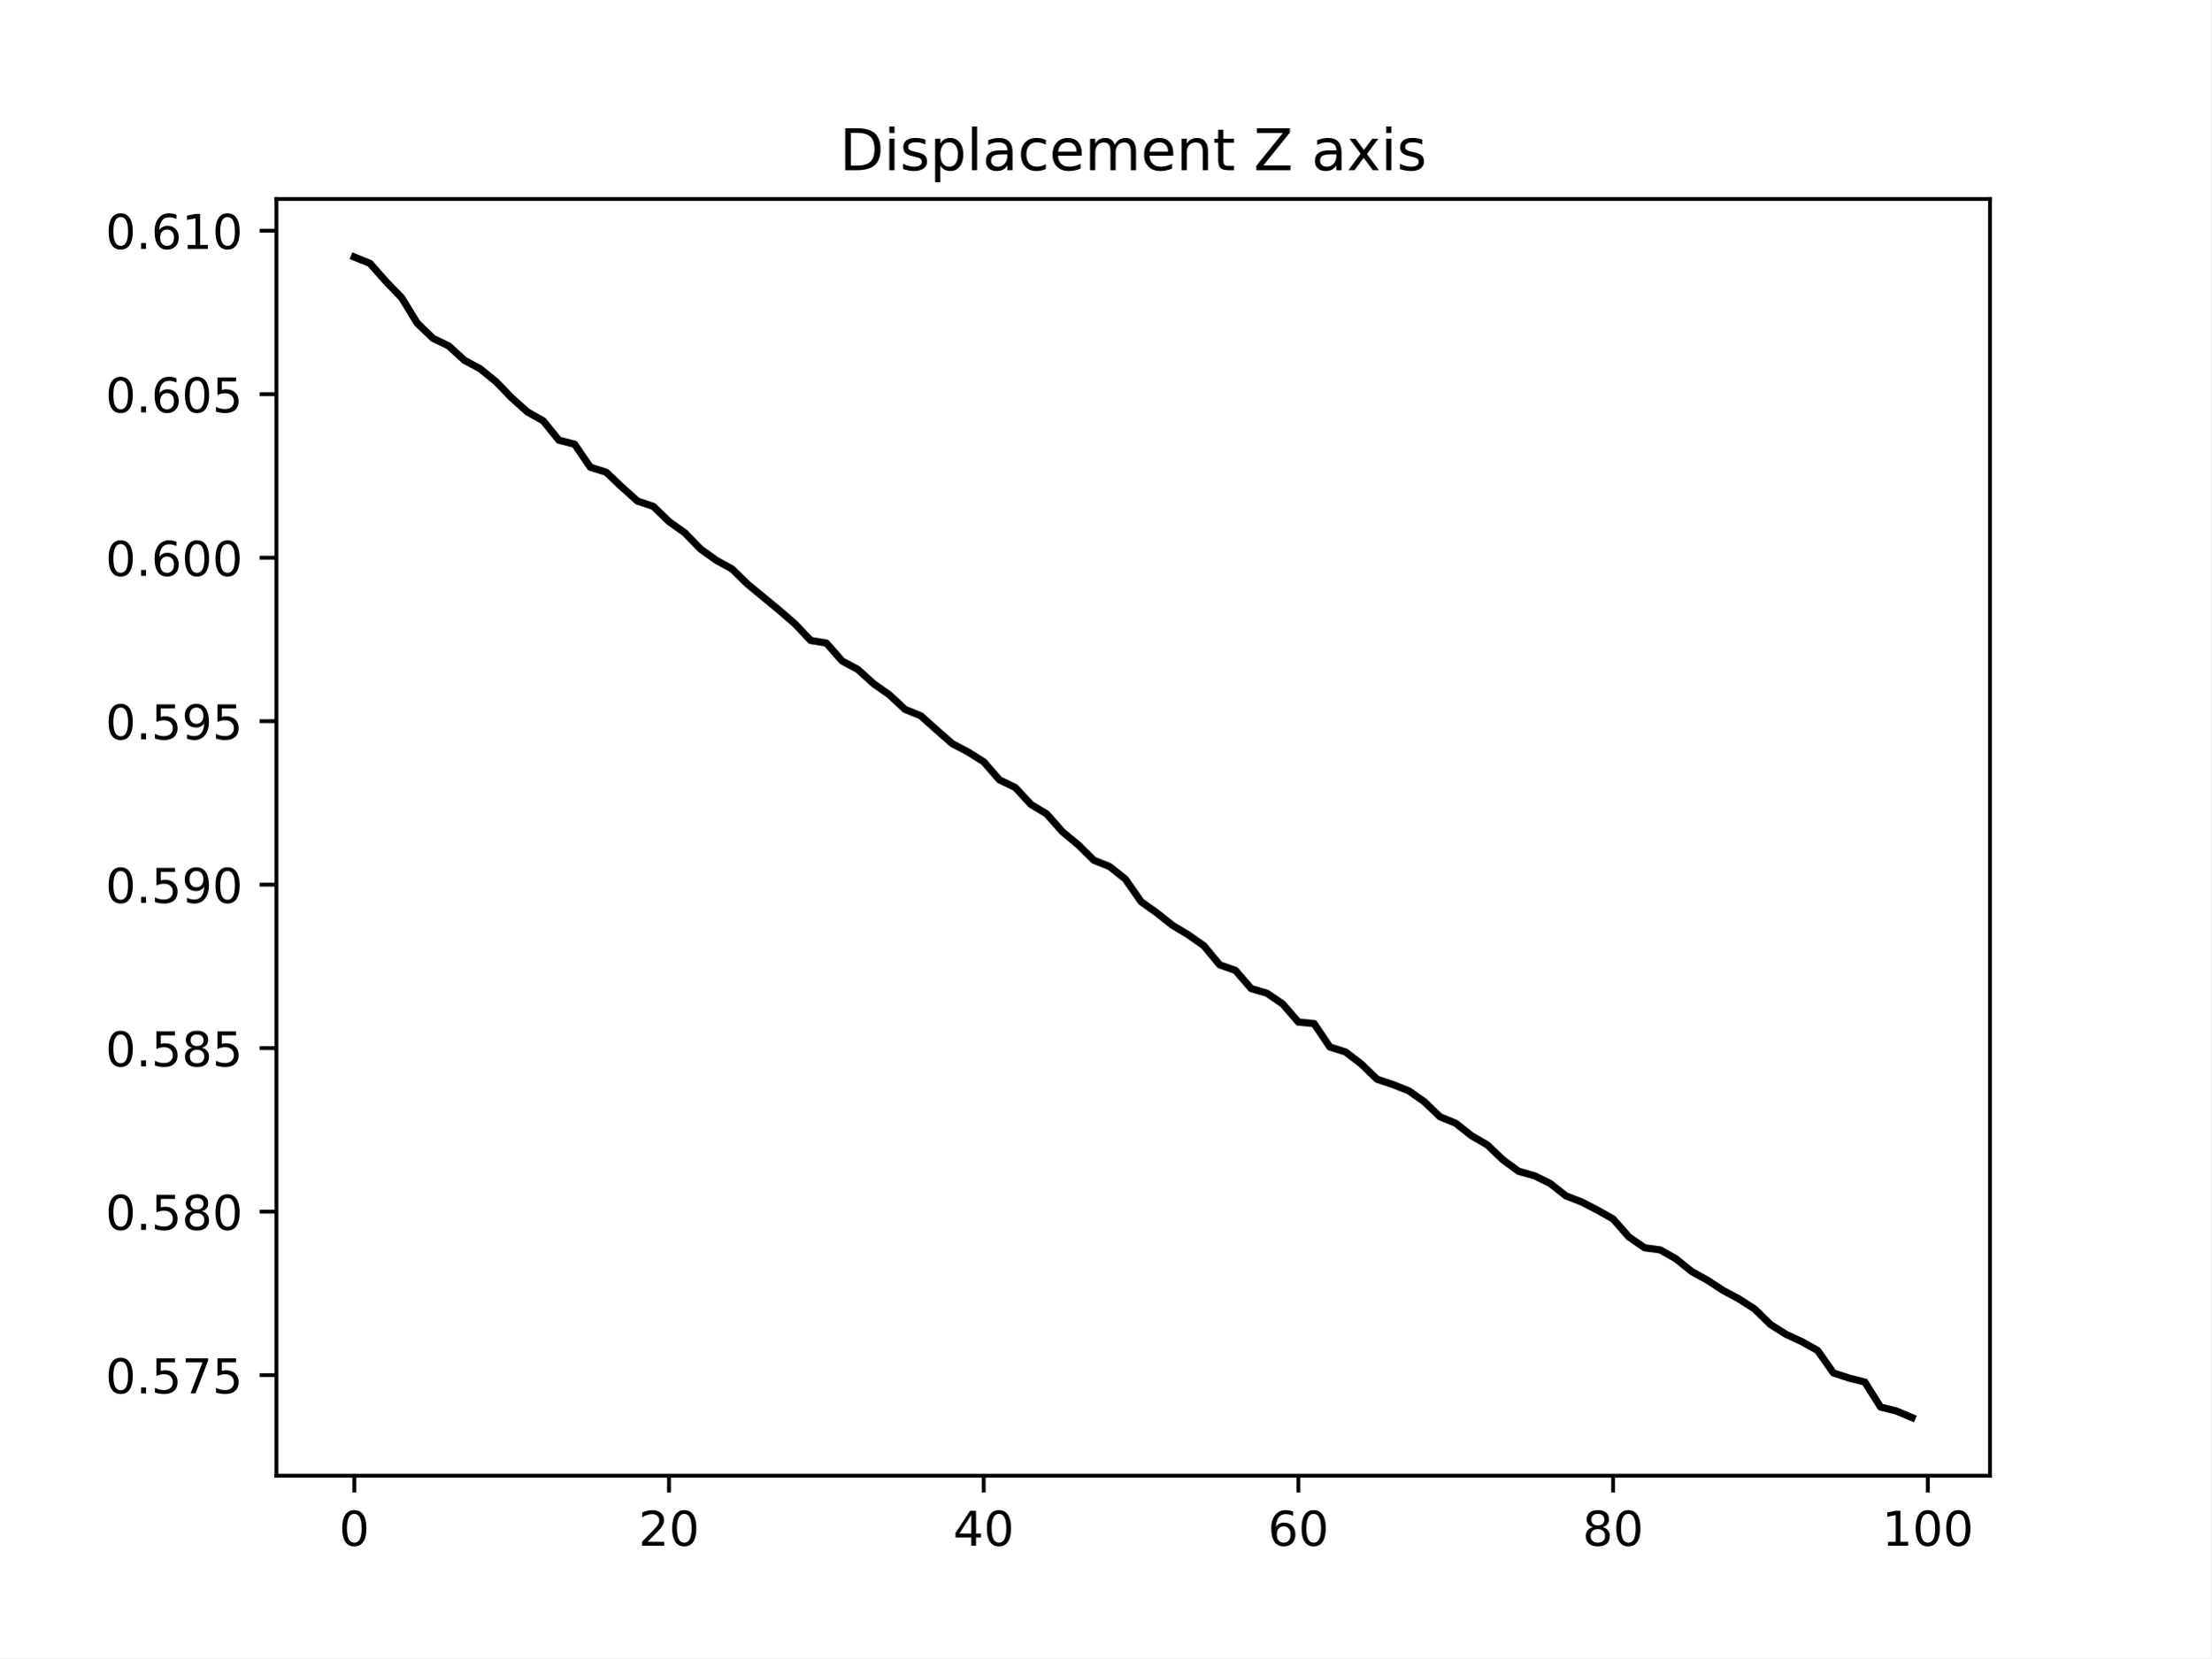
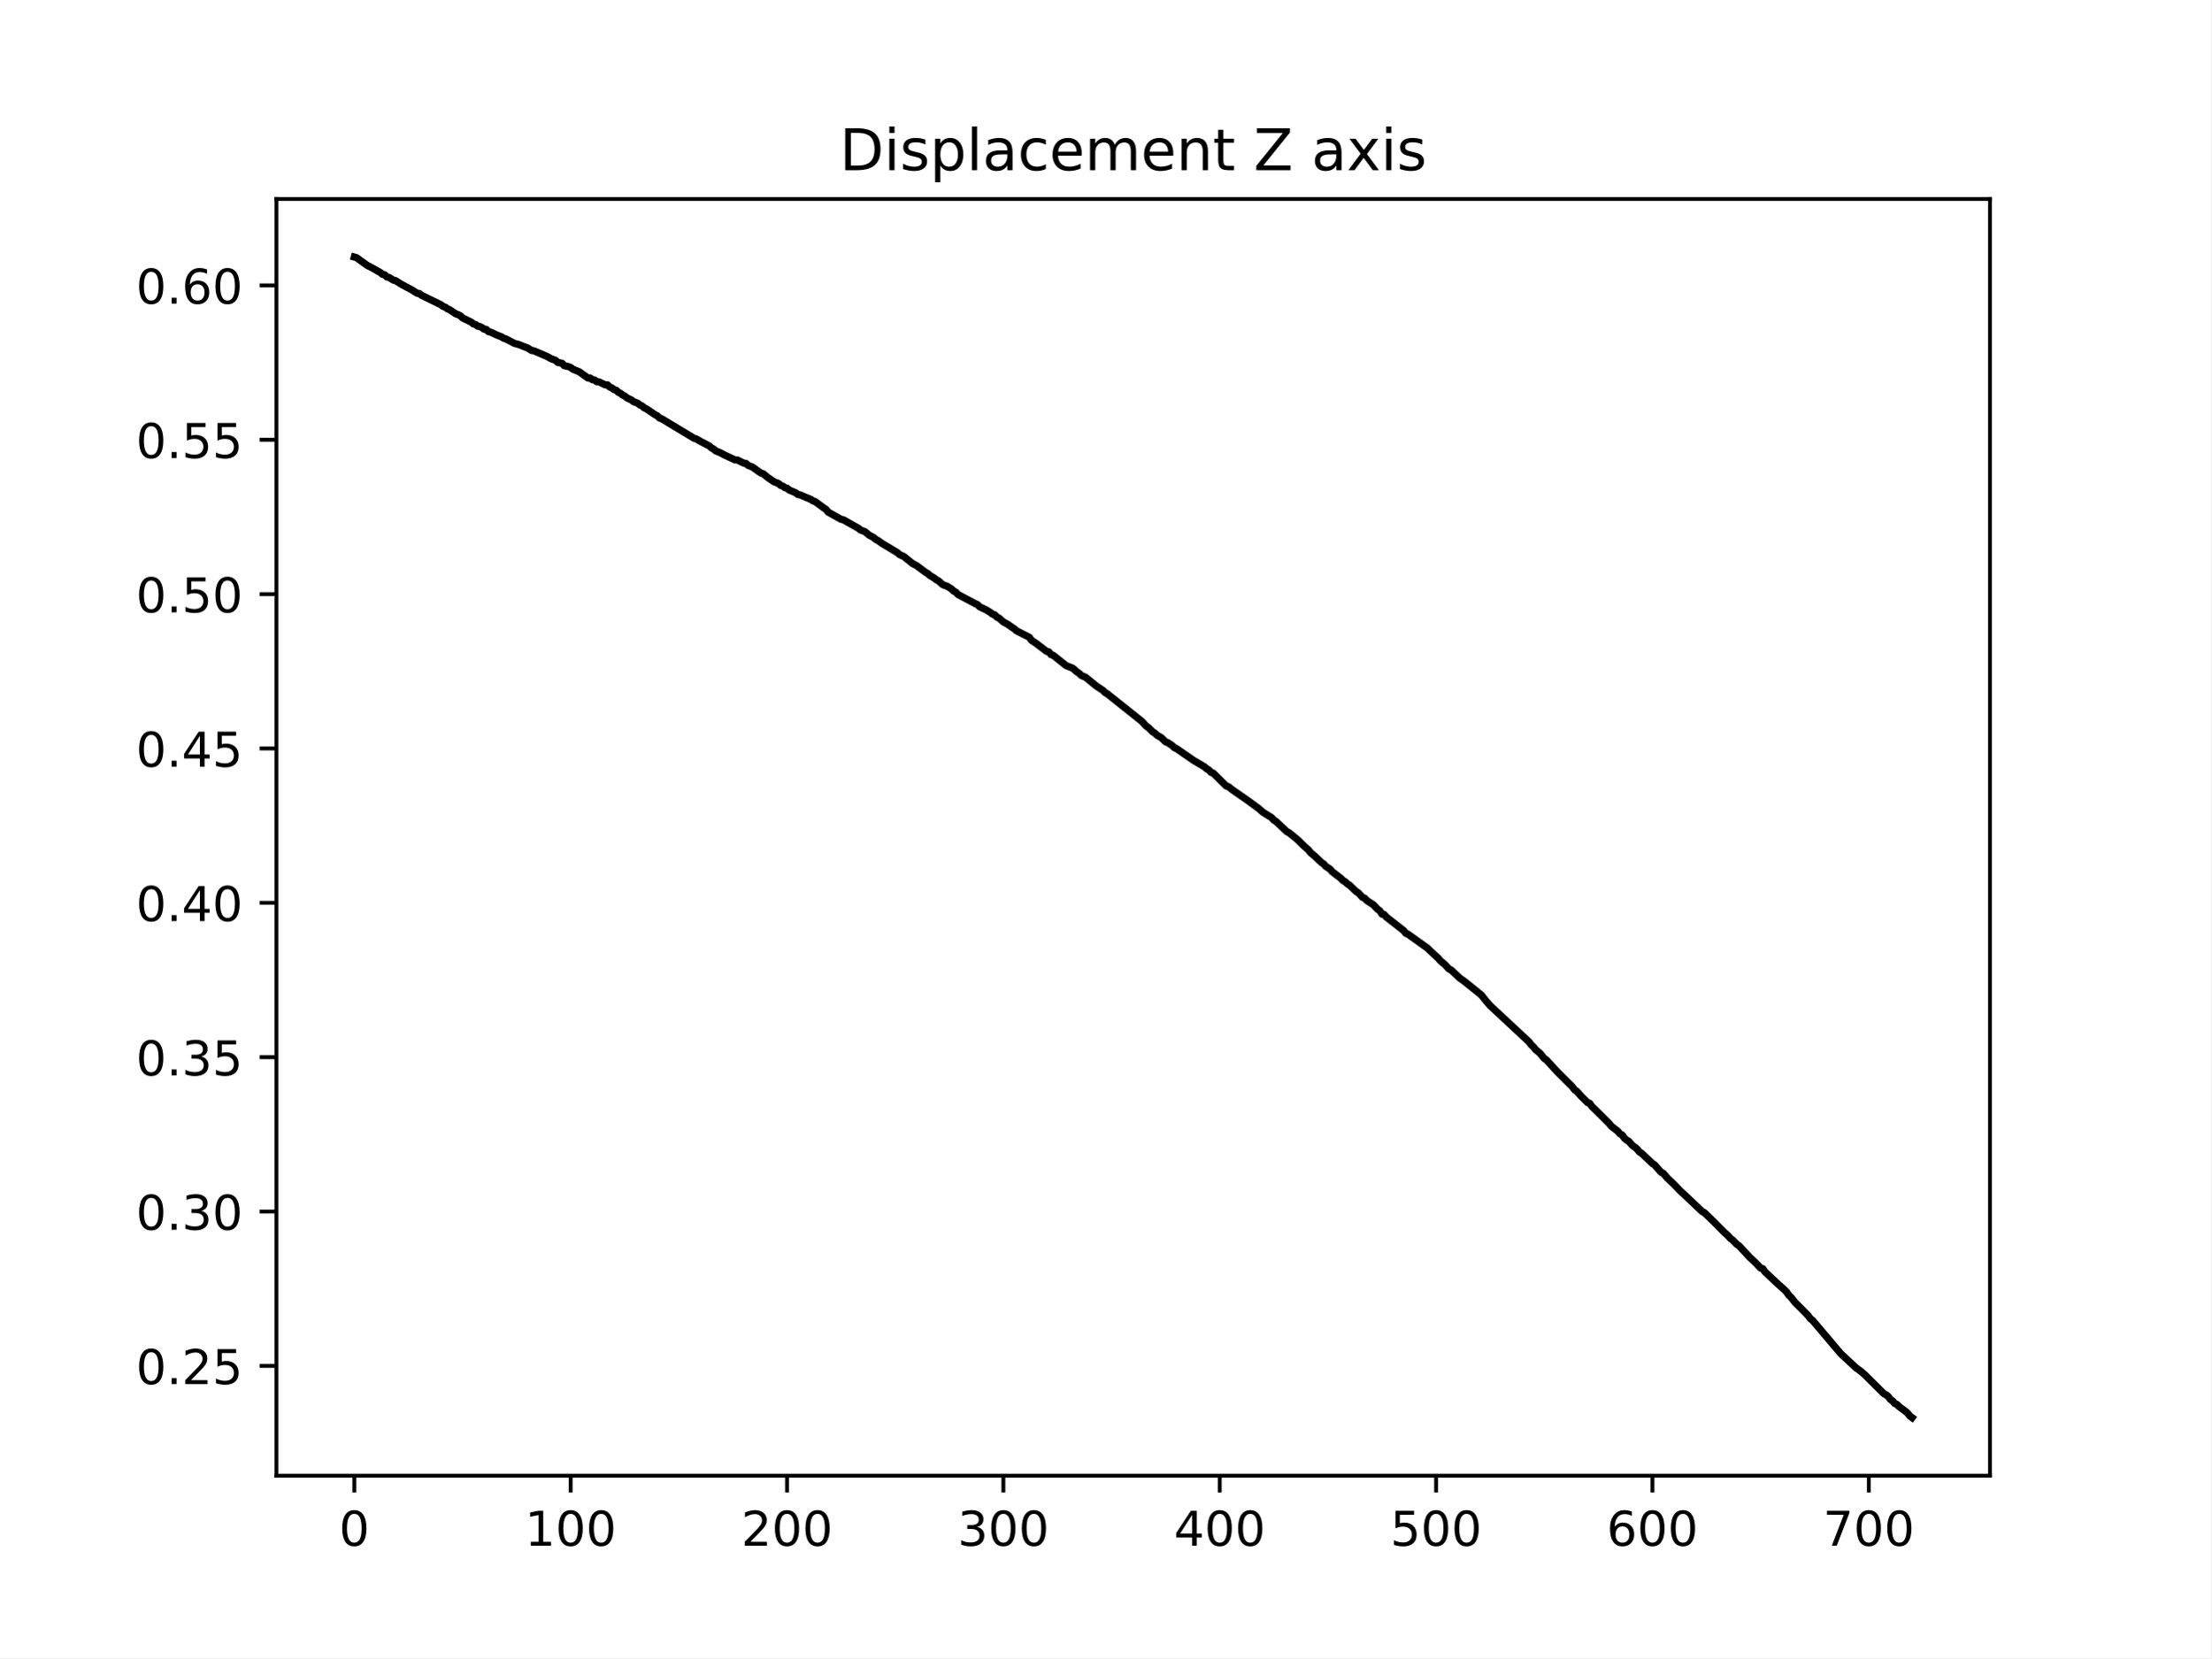
<svg xmlns="http://www.w3.org/2000/svg" xmlns:xlink="http://www.w3.org/1999/xlink" width="460.8pt" height="345.6pt" viewBox="0 0 460.8 345.6" version="1.1">
  <defs>
    <style type="text/css">*{stroke-linejoin: round; stroke-linecap: butt}</style>
  </defs>
  <g id="figure_1">
    <g id="patch_1">
      <path d="M 0 345.6  L 460.8 345.6  L 460.8 0  L 0 0  z " style="fill: #ffffff" />
    </g>
    <g id="axes_1">
      <g id="patch_2">
        <path d="M 57.6 307.584  L 414.72 307.584  L 414.72 41.472  L 57.6 41.472  z " style="fill: #ffffff" />
      </g>
      <g id="matplotlib.axis_1">
        <g id="xtick_1">
          <g id="line2d_1">
            <defs>
-               <path id="md5801d8be2" d="M 0 0  L 0 3.5  " style="stroke: #000000; stroke-width: 0.8" />
+               <path id="m77fe7dd7ad" d="M 0 0  L 0 3.5  " style="stroke: #000000; stroke-width: 0.8" />
            </defs>
            <g>
-               <use xlink:href="#md5801d8be2" x="73.833" y="307.584" style="stroke: #000000; stroke-width: 0.8" />
+               <use xlink:href="#m77fe7dd7ad" x="73.833" y="307.584" style="stroke: #000000; stroke-width: 0.8" />
            </g>
          </g>
          <g id="text_1">
            <g transform="translate(70.65148 322.1824) scale(0.1 -0.1)">
              <defs>
                <path id="DejaVuSans-30" d="M 2034 4250  Q 1547 4250 1301 3770  Q 1056 3291 1056 2328  Q 1056 1369 1301 889  Q 1547 409 2034 409  Q 2525 409 2770 889  Q 3016 1369 3016 2328  Q 3016 3291 2770 3770  Q 2525 4250 2034 4250  z M 2034 4750  Q 2819 4750 3233 4129  Q 3647 3509 3647 2328  Q 3647 1150 3233 529  Q 2819 -91 2034 -91  Q 1250 -91 836 529  Q 422 1150 422 2328  Q 422 3509 836 4129  Q 1250 4750 2034 4750  z " transform="scale(0.015625)" />
              </defs>
              <use xlink:href="#DejaVuSans-30" />
            </g>
          </g>
        </g>
        <g id="xtick_2">
          <g id="line2d_2">
            <g>
-               <use xlink:href="#md5801d8be2" x="139.42" y="307.584" style="stroke: #000000; stroke-width: 0.8" />
+               <use xlink:href="#m77fe7dd7ad" x="118.924" y="307.584" style="stroke: #000000; stroke-width: 0.8" />
            </g>
          </g>
          <g id="text_2">
-             <g transform="translate(133.057 322.1824) scale(0.1 -0.1)">
-               <defs>
-                 <path id="DejaVuSans-32" d="M 1228 531  L 3431 531  L 3431 0  L 469 0  L 469 531  Q 828 903 1448 1529  Q 2069 2156 2228 2338  Q 2531 2678 2651 2914  Q 2772 3150 2772 3378  Q 2772 3750 2511 3984  Q 2250 4219 1831 4219  Q 1534 4219 1204 4116  Q 875 4013 500 3803  L 500 4441  Q 881 4594 1212 4672  Q 1544 4750 1819 4750  Q 2544 4750 2975 4387  Q 3406 4025 3406 3419  Q 3406 3131 3298 2873  Q 3191 2616 2906 2266  Q 2828 2175 2409 1742  Q 1991 1309 1228 531  z " transform="scale(0.015625)" />
-               </defs>
-               <use xlink:href="#DejaVuSans-32" />
-               <use xlink:href="#DejaVuSans-30" x="63.623" />
+             <g transform="translate(109.3799 322.1824) scale(0.1 -0.1)">
+               <defs>
+                 <path id="DejaVuSans-31" d="M 794 531  L 1825 531  L 1825 4091  L 703 3866  L 703 4441  L 1819 4666  L 2450 4666  L 2450 531  L 3481 531  L 3481 0  L 794 0  L 794 531  z " transform="scale(0.015625)" />
+               </defs>
+               <use xlink:href="#DejaVuSans-31" />
+               <use xlink:href="#DejaVuSans-30" x="63.623" />
+               <use xlink:href="#DejaVuSans-30" x="127.246" />
            </g>
          </g>
        </g>
        <g id="xtick_3">
          <g id="line2d_3">
            <g>
-               <use xlink:href="#md5801d8be2" x="205.006" y="307.584" style="stroke: #000000; stroke-width: 0.8" />
+               <use xlink:href="#m77fe7dd7ad" x="164.015" y="307.584" style="stroke: #000000; stroke-width: 0.8" />
            </g>
          </g>
          <g id="text_3">
-             <g transform="translate(198.6438 322.1824) scale(0.1 -0.1)">
-               <defs>
-                 <path id="DejaVuSans-34" d="M 2419 4116  L 825 1625  L 2419 1625  L 2419 4116  z M 2253 4666  L 3047 4666  L 3047 1625  L 3713 1625  L 3713 1100  L 3047 1100  L 3047 0  L 2419 0  L 2419 1100  L 313 1100  L 313 1709  L 2253 4666  z " transform="scale(0.015625)" />
-               </defs>
-               <use xlink:href="#DejaVuSans-34" />
-               <use xlink:href="#DejaVuSans-30" x="63.623" />
+             <g transform="translate(154.4708 322.1824) scale(0.1 -0.1)">
+               <defs>
+                 <path id="DejaVuSans-32" d="M 1228 531  L 3431 531  L 3431 0  L 469 0  L 469 531  Q 828 903 1448 1529  Q 2069 2156 2228 2338  Q 2531 2678 2651 2914  Q 2772 3150 2772 3378  Q 2772 3750 2511 3984  Q 2250 4219 1831 4219  Q 1534 4219 1204 4116  Q 875 4013 500 3803  L 500 4441  Q 881 4594 1212 4672  Q 1544 4750 1819 4750  Q 2544 4750 2975 4387  Q 3406 4025 3406 3419  Q 3406 3131 3298 2873  Q 3191 2616 2906 2266  Q 2828 2175 2409 1742  Q 1991 1309 1228 531  z " transform="scale(0.015625)" />
+               </defs>
+               <use xlink:href="#DejaVuSans-32" />
+               <use xlink:href="#DejaVuSans-30" x="63.623" />
+               <use xlink:href="#DejaVuSans-30" x="127.246" />
            </g>
          </g>
        </g>
        <g id="xtick_4">
          <g id="line2d_4">
            <g>
-               <use xlink:href="#md5801d8be2" x="270.593" y="307.584" style="stroke: #000000; stroke-width: 0.8" />
+               <use xlink:href="#m77fe7dd7ad" x="209.105" y="307.584" style="stroke: #000000; stroke-width: 0.8" />
            </g>
          </g>
          <g id="text_4">
-             <g transform="translate(264.2306 322.1824) scale(0.1 -0.1)">
-               <defs>
-                 <path id="DejaVuSans-36" d="M 2113 2584  Q 1688 2584 1439 2293  Q 1191 2003 1191 1497  Q 1191 994 1439 701  Q 1688 409 2113 409  Q 2538 409 2786 701  Q 3034 994 3034 1497  Q 3034 2003 2786 2293  Q 2538 2584 2113 2584  z M 3366 4563  L 3366 3988  Q 3128 4100 2886 4159  Q 2644 4219 2406 4219  Q 1781 4219 1451 3797  Q 1122 3375 1075 2522  Q 1259 2794 1537 2939  Q 1816 3084 2150 3084  Q 2853 3084 3261 2657  Q 3669 2231 3669 1497  Q 3669 778 3244 343  Q 2819 -91 2113 -91  Q 1303 -91 875 529  Q 447 1150 447 2328  Q 447 3434 972 4092  Q 1497 4750 2381 4750  Q 2619 4750 2861 4703  Q 3103 4656 3366 4563  z " transform="scale(0.015625)" />
-               </defs>
-               <use xlink:href="#DejaVuSans-36" />
-               <use xlink:href="#DejaVuSans-30" x="63.623" />
+             <g transform="translate(199.5617 322.1824) scale(0.1 -0.1)">
+               <defs>
+                 <path id="DejaVuSans-33" d="M 2597 2516  Q 3050 2419 3304 2112  Q 3559 1806 3559 1356  Q 3559 666 3084 287  Q 2609 -91 1734 -91  Q 1441 -91 1130 -33  Q 819 25 488 141  L 488 750  Q 750 597 1062 519  Q 1375 441 1716 441  Q 2309 441 2620 675  Q 2931 909 2931 1356  Q 2931 1769 2642 2001  Q 2353 2234 1838 2234  L 1294 2234  L 1294 2753  L 1863 2753  Q 2328 2753 2575 2939  Q 2822 3125 2822 3475  Q 2822 3834 2567 4026  Q 2313 4219 1838 4219  Q 1578 4219 1281 4162  Q 984 4106 628 3988  L 628 4550  Q 988 4650 1302 4700  Q 1616 4750 1894 4750  Q 2613 4750 3031 4423  Q 3450 4097 3450 3541  Q 3450 3153 3228 2886  Q 3006 2619 2597 2516  z " transform="scale(0.015625)" />
+               </defs>
+               <use xlink:href="#DejaVuSans-33" />
+               <use xlink:href="#DejaVuSans-30" x="63.623" />
+               <use xlink:href="#DejaVuSans-30" x="127.246" />
            </g>
          </g>
        </g>
        <g id="xtick_5">
          <g id="line2d_5">
            <g>
-               <use xlink:href="#md5801d8be2" x="336.18" y="307.584" style="stroke: #000000; stroke-width: 0.8" />
+               <use xlink:href="#m77fe7dd7ad" x="254.196" y="307.584" style="stroke: #000000; stroke-width: 0.8" />
            </g>
          </g>
          <g id="text_5">
-             <g transform="translate(329.8173 322.1824) scale(0.1 -0.1)">
-               <defs>
-                 <path id="DejaVuSans-38" d="M 2034 2216  Q 1584 2216 1326 1975  Q 1069 1734 1069 1313  Q 1069 891 1326 650  Q 1584 409 2034 409  Q 2484 409 2743 651  Q 3003 894 3003 1313  Q 3003 1734 2745 1975  Q 2488 2216 2034 2216  z M 1403 2484  Q 997 2584 770 2862  Q 544 3141 544 3541  Q 544 4100 942 4425  Q 1341 4750 2034 4750  Q 2731 4750 3128 4425  Q 3525 4100 3525 3541  Q 3525 3141 3298 2862  Q 3072 2584 2669 2484  Q 3125 2378 3379 2068  Q 3634 1759 3634 1313  Q 3634 634 3220 271  Q 2806 -91 2034 -91  Q 1263 -91 848 271  Q 434 634 434 1313  Q 434 1759 690 2068  Q 947 2378 1403 2484  z M 1172 3481  Q 1172 3119 1398 2916  Q 1625 2713 2034 2713  Q 2441 2713 2670 2916  Q 2900 3119 2900 3481  Q 2900 3844 2670 4047  Q 2441 4250 2034 4250  Q 1625 4250 1398 4047  Q 1172 3844 1172 3481  z " transform="scale(0.015625)" />
-               </defs>
-               <use xlink:href="#DejaVuSans-38" />
-               <use xlink:href="#DejaVuSans-30" x="63.623" />
+             <g transform="translate(244.6526 322.1824) scale(0.1 -0.1)">
+               <defs>
+                 <path id="DejaVuSans-34" d="M 2419 4116  L 825 1625  L 2419 1625  L 2419 4116  z M 2253 4666  L 3047 4666  L 3047 1625  L 3713 1625  L 3713 1100  L 3047 1100  L 3047 0  L 2419 0  L 2419 1100  L 313 1100  L 313 1709  L 2253 4666  z " transform="scale(0.015625)" />
+               </defs>
+               <use xlink:href="#DejaVuSans-34" />
+               <use xlink:href="#DejaVuSans-30" x="63.623" />
+               <use xlink:href="#DejaVuSans-30" x="127.246" />
            </g>
          </g>
        </g>
        <g id="xtick_6">
          <g id="line2d_6">
            <g>
-               <use xlink:href="#md5801d8be2" x="401.767" y="307.584" style="stroke: #000000; stroke-width: 0.8" />
+               <use xlink:href="#m77fe7dd7ad" x="299.287" y="307.584" style="stroke: #000000; stroke-width: 0.8" />
            </g>
          </g>
          <g id="text_6">
-             <g transform="translate(392.2229 322.1824) scale(0.1 -0.1)">
-               <defs>
-                 <path id="DejaVuSans-31" d="M 794 531  L 1825 531  L 1825 4091  L 703 3866  L 703 4441  L 1819 4666  L 2450 4666  L 2450 531  L 3481 531  L 3481 0  L 794 0  L 794 531  z " transform="scale(0.015625)" />
-               </defs>
-               <use xlink:href="#DejaVuSans-31" />
+             <g transform="translate(289.7435 322.1824) scale(0.1 -0.1)">
+               <defs>
+                 <path id="DejaVuSans-35" d="M 691 4666  L 3169 4666  L 3169 4134  L 1269 4134  L 1269 2991  Q 1406 3038 1543 3061  Q 1681 3084 1819 3084  Q 2600 3084 3056 2656  Q 3513 2228 3513 1497  Q 3513 744 3044 326  Q 2575 -91 1722 -91  Q 1428 -91 1123 -41  Q 819 9 494 109  L 494 744  Q 775 591 1075 516  Q 1375 441 1709 441  Q 2250 441 2565 725  Q 2881 1009 2881 1497  Q 2881 1984 2565 2268  Q 2250 2553 1709 2553  Q 1456 2553 1204 2497  Q 953 2441 691 2322  L 691 4666  z " transform="scale(0.015625)" />
+               </defs>
+               <use xlink:href="#DejaVuSans-35" />
+               <use xlink:href="#DejaVuSans-30" x="63.623" />
+               <use xlink:href="#DejaVuSans-30" x="127.246" />
+             </g>
+           </g>
+         </g>
+         <g id="xtick_7">
+           <g id="line2d_7">
+             <g>
+               <use xlink:href="#m77fe7dd7ad" x="344.378" y="307.584" style="stroke: #000000; stroke-width: 0.8" />
+             </g>
+           </g>
+           <g id="text_7">
+             <g transform="translate(334.8344 322.1824) scale(0.1 -0.1)">
+               <defs>
+                 <path id="DejaVuSans-36" d="M 2113 2584  Q 1688 2584 1439 2293  Q 1191 2003 1191 1497  Q 1191 994 1439 701  Q 1688 409 2113 409  Q 2538 409 2786 701  Q 3034 994 3034 1497  Q 3034 2003 2786 2293  Q 2538 2584 2113 2584  z M 3366 4563  L 3366 3988  Q 3128 4100 2886 4159  Q 2644 4219 2406 4219  Q 1781 4219 1451 3797  Q 1122 3375 1075 2522  Q 1259 2794 1537 2939  Q 1816 3084 2150 3084  Q 2853 3084 3261 2657  Q 3669 2231 3669 1497  Q 3669 778 3244 343  Q 2819 -91 2113 -91  Q 1303 -91 875 529  Q 447 1150 447 2328  Q 447 3434 972 4092  Q 1497 4750 2381 4750  Q 2619 4750 2861 4703  Q 3103 4656 3366 4563  z " transform="scale(0.015625)" />
+               </defs>
+               <use xlink:href="#DejaVuSans-36" />
+               <use xlink:href="#DejaVuSans-30" x="63.623" />
+               <use xlink:href="#DejaVuSans-30" x="127.246" />
+             </g>
+           </g>
+         </g>
+         <g id="xtick_8">
+           <g id="line2d_8">
+             <g>
+               <use xlink:href="#m77fe7dd7ad" x="389.469" y="307.584" style="stroke: #000000; stroke-width: 0.8" />
+             </g>
+           </g>
+           <g id="text_8">
+             <g transform="translate(379.9253 322.1824) scale(0.1 -0.1)">
+               <defs>
+                 <path id="DejaVuSans-37" d="M 525 4666  L 3525 4666  L 3525 4397  L 1831 0  L 1172 0  L 2766 4134  L 525 4134  L 525 4666  z " transform="scale(0.015625)" />
+               </defs>
+               <use xlink:href="#DejaVuSans-37" />
              <use xlink:href="#DejaVuSans-30" x="63.623" />
              <use xlink:href="#DejaVuSans-30" x="127.246" />
            </g>
          </g>
        </g>
      </g>
      <g id="matplotlib.axis_2">
        <g id="ytick_1">
-           <g id="line2d_7">
+           <g id="line2d_9">
            <defs>
-               <path id="mc3bb87df50" d="M 0 0  L -3.5 0  " style="stroke: #000000; stroke-width: 0.8" />
+               <path id="mb5bfefb493" d="M 0 0  L -3.5 0  " style="stroke: #000000; stroke-width: 0.8" />
            </defs>
            <g>
-               <use xlink:href="#mc3bb87df50" x="57.6" y="286.623" style="stroke: #000000; stroke-width: 0.8" />
-             </g>
-           </g>
-           <g id="text_7">
-             <g transform="translate(21.97188 290.4225) scale(0.1 -0.1)">
+               <use xlink:href="#mb5bfefb493" x="57.6" y="284.694" style="stroke: #000000; stroke-width: 0.8" />
+             </g>
+           </g>
+           <g id="text_9">
+             <g transform="translate(28.33438 288.4936) scale(0.1 -0.1)">
              <defs>
                <path id="DejaVuSans-2e" d="M 684 794  L 1344 794  L 1344 0  L 684 0  L 684 794  z " transform="scale(0.015625)" />
-                 <path id="DejaVuSans-35" d="M 691 4666  L 3169 4666  L 3169 4134  L 1269 4134  L 1269 2991  Q 1406 3038 1543 3061  Q 1681 3084 1819 3084  Q 2600 3084 3056 2656  Q 3513 2228 3513 1497  Q 3513 744 3044 326  Q 2575 -91 1722 -91  Q 1428 -91 1123 -41  Q 819 9 494 109  L 494 744  Q 775 591 1075 516  Q 1375 441 1709 441  Q 2250 441 2565 725  Q 2881 1009 2881 1497  Q 2881 1984 2565 2268  Q 2250 2553 1709 2553  Q 1456 2553 1204 2497  Q 953 2441 691 2322  L 691 4666  z " transform="scale(0.015625)" />
-                 <path id="DejaVuSans-37" d="M 525 4666  L 3525 4666  L 3525 4397  L 1831 0  L 1172 0  L 2766 4134  L 525 4134  L 525 4666  z " transform="scale(0.015625)" />
-               </defs>
+               </defs>
+               <use xlink:href="#DejaVuSans-30" />
+               <use xlink:href="#DejaVuSans-2e" x="63.623" />
+               <use xlink:href="#DejaVuSans-32" x="95.41" />
+               <use xlink:href="#DejaVuSans-35" x="159.033" />
+             </g>
+           </g>
+         </g>
+         <g id="ytick_2">
+           <g id="line2d_10">
+             <g>
+               <use xlink:href="#mb5bfefb493" x="57.6" y="252.522" style="stroke: #000000; stroke-width: 0.8" />
+             </g>
+           </g>
+           <g id="text_10">
+             <g transform="translate(28.33438 256.3208) scale(0.1 -0.1)">
+               <use xlink:href="#DejaVuSans-30" />
+               <use xlink:href="#DejaVuSans-2e" x="63.623" />
+               <use xlink:href="#DejaVuSans-33" x="95.41" />
+               <use xlink:href="#DejaVuSans-30" x="159.033" />
+             </g>
+           </g>
+         </g>
+         <g id="ytick_3">
+           <g id="line2d_11">
+             <g>
+               <use xlink:href="#mb5bfefb493" x="57.6" y="220.349" style="stroke: #000000; stroke-width: 0.8" />
+             </g>
+           </g>
+           <g id="text_11">
+             <g transform="translate(28.33438 224.1479) scale(0.1 -0.1)">
+               <use xlink:href="#DejaVuSans-30" />
+               <use xlink:href="#DejaVuSans-2e" x="63.623" />
+               <use xlink:href="#DejaVuSans-33" x="95.41" />
+               <use xlink:href="#DejaVuSans-35" x="159.033" />
+             </g>
+           </g>
+         </g>
+         <g id="ytick_4">
+           <g id="line2d_12">
+             <g>
+               <use xlink:href="#mb5bfefb493" x="57.6" y="188.176" style="stroke: #000000; stroke-width: 0.8" />
+             </g>
+           </g>
+           <g id="text_12">
+             <g transform="translate(28.33438 191.975) scale(0.1 -0.1)">
+               <use xlink:href="#DejaVuSans-30" />
+               <use xlink:href="#DejaVuSans-2e" x="63.623" />
+               <use xlink:href="#DejaVuSans-34" x="95.41" />
+               <use xlink:href="#DejaVuSans-30" x="159.033" />
+             </g>
+           </g>
+         </g>
+         <g id="ytick_5">
+           <g id="line2d_13">
+             <g>
+               <use xlink:href="#mb5bfefb493" x="57.6" y="156.003" style="stroke: #000000; stroke-width: 0.8" />
+             </g>
+           </g>
+           <g id="text_13">
+             <g transform="translate(28.33438 159.8021) scale(0.1 -0.1)">
+               <use xlink:href="#DejaVuSans-30" />
+               <use xlink:href="#DejaVuSans-2e" x="63.623" />
+               <use xlink:href="#DejaVuSans-34" x="95.41" />
+               <use xlink:href="#DejaVuSans-35" x="159.033" />
+             </g>
+           </g>
+         </g>
+         <g id="ytick_6">
+           <g id="line2d_14">
+             <g>
+               <use xlink:href="#mb5bfefb493" x="57.6" y="123.83" style="stroke: #000000; stroke-width: 0.8" />
+             </g>
+           </g>
+           <g id="text_14">
+             <g transform="translate(28.33438 127.6292) scale(0.1 -0.1)">
              <use xlink:href="#DejaVuSans-30" />
              <use xlink:href="#DejaVuSans-2e" x="63.623" />
              <use xlink:href="#DejaVuSans-35" x="95.41" />
-               <use xlink:href="#DejaVuSans-37" x="159.033" />
-               <use xlink:href="#DejaVuSans-35" x="222.656" />
-             </g>
-           </g>
-         </g>
-         <g id="ytick_2">
-           <g id="line2d_8">
-             <g>
-               <use xlink:href="#mc3bb87df50" x="57.6" y="252.545" style="stroke: #000000; stroke-width: 0.8" />
-             </g>
-           </g>
-           <g id="text_8">
-             <g transform="translate(21.97188 256.3445) scale(0.1 -0.1)">
+               <use xlink:href="#DejaVuSans-30" x="159.033" />
+             </g>
+           </g>
+         </g>
+         <g id="ytick_7">
+           <g id="line2d_15">
+             <g>
+               <use xlink:href="#mb5bfefb493" x="57.6" y="91.657" style="stroke: #000000; stroke-width: 0.8" />
+             </g>
+           </g>
+           <g id="text_15">
+             <g transform="translate(28.33438 95.45628) scale(0.1 -0.1)">
              <use xlink:href="#DejaVuSans-30" />
              <use xlink:href="#DejaVuSans-2e" x="63.623" />
              <use xlink:href="#DejaVuSans-35" x="95.41" />
-               <use xlink:href="#DejaVuSans-38" x="159.033" />
-               <use xlink:href="#DejaVuSans-30" x="222.656" />
-             </g>
-           </g>
-         </g>
-         <g id="ytick_3">
-           <g id="line2d_9">
-             <g>
-               <use xlink:href="#mc3bb87df50" x="57.6" y="218.467" style="stroke: #000000; stroke-width: 0.8" />
-             </g>
-           </g>
-           <g id="text_9">
-             <g transform="translate(21.97188 222.2664) scale(0.1 -0.1)">
-               <use xlink:href="#DejaVuSans-30" />
-               <use xlink:href="#DejaVuSans-2e" x="63.623" />
-               <use xlink:href="#DejaVuSans-35" x="95.41" />
-               <use xlink:href="#DejaVuSans-38" x="159.033" />
-               <use xlink:href="#DejaVuSans-35" x="222.656" />
-             </g>
-           </g>
-         </g>
-         <g id="ytick_4">
-           <g id="line2d_10">
-             <g>
-               <use xlink:href="#mc3bb87df50" x="57.6" y="184.389" style="stroke: #000000; stroke-width: 0.8" />
-             </g>
-           </g>
-           <g id="text_10">
-             <g transform="translate(21.97188 188.1884) scale(0.1 -0.1)">
-               <defs>
-                 <path id="DejaVuSans-39" d="M 703 97  L 703 672  Q 941 559 1184 500  Q 1428 441 1663 441  Q 2288 441 2617 861  Q 2947 1281 2994 2138  Q 2813 1869 2534 1725  Q 2256 1581 1919 1581  Q 1219 1581 811 2004  Q 403 2428 403 3163  Q 403 3881 828 4315  Q 1253 4750 1959 4750  Q 2769 4750 3195 4129  Q 3622 3509 3622 2328  Q 3622 1225 3098 567  Q 2575 -91 1691 -91  Q 1453 -91 1209 -44  Q 966 3 703 97  z M 1959 2075  Q 2384 2075 2632 2365  Q 2881 2656 2881 3163  Q 2881 3666 2632 3958  Q 2384 4250 1959 4250  Q 1534 4250 1286 3958  Q 1038 3666 1038 3163  Q 1038 2656 1286 2365  Q 1534 2075 1959 2075  z " transform="scale(0.015625)" />
-               </defs>
-               <use xlink:href="#DejaVuSans-30" />
-               <use xlink:href="#DejaVuSans-2e" x="63.623" />
-               <use xlink:href="#DejaVuSans-35" x="95.41" />
-               <use xlink:href="#DejaVuSans-39" x="159.033" />
-               <use xlink:href="#DejaVuSans-30" x="222.656" />
-             </g>
-           </g>
-         </g>
-         <g id="ytick_5">
-           <g id="line2d_11">
-             <g>
-               <use xlink:href="#mc3bb87df50" x="57.6" y="150.311" style="stroke: #000000; stroke-width: 0.8" />
-             </g>
-           </g>
-           <g id="text_11">
-             <g transform="translate(21.97188 154.1103) scale(0.1 -0.1)">
-               <use xlink:href="#DejaVuSans-30" />
-               <use xlink:href="#DejaVuSans-2e" x="63.623" />
-               <use xlink:href="#DejaVuSans-35" x="95.41" />
-               <use xlink:href="#DejaVuSans-39" x="159.033" />
-               <use xlink:href="#DejaVuSans-35" x="222.656" />
-             </g>
-           </g>
-         </g>
-         <g id="ytick_6">
-           <g id="line2d_12">
-             <g>
-               <use xlink:href="#mc3bb87df50" x="57.6" y="116.233" style="stroke: #000000; stroke-width: 0.8" />
-             </g>
-           </g>
-           <g id="text_12">
-             <g transform="translate(21.97188 120.0323) scale(0.1 -0.1)">
+               <use xlink:href="#DejaVuSans-35" x="159.033" />
+             </g>
+           </g>
+         </g>
+         <g id="ytick_8">
+           <g id="line2d_16">
+             <g>
+               <use xlink:href="#mb5bfefb493" x="57.6" y="59.484" style="stroke: #000000; stroke-width: 0.8" />
+             </g>
+           </g>
+           <g id="text_16">
+             <g transform="translate(28.33438 63.28339) scale(0.1 -0.1)">
              <use xlink:href="#DejaVuSans-30" />
              <use xlink:href="#DejaVuSans-2e" x="63.623" />
              <use xlink:href="#DejaVuSans-36" x="95.41" />
              <use xlink:href="#DejaVuSans-30" x="159.033" />
-               <use xlink:href="#DejaVuSans-30" x="222.656" />
-             </g>
-           </g>
-         </g>
-         <g id="ytick_7">
-           <g id="line2d_13">
-             <g>
-               <use xlink:href="#mc3bb87df50" x="57.6" y="82.155" style="stroke: #000000; stroke-width: 0.8" />
-             </g>
-           </g>
-           <g id="text_13">
-             <g transform="translate(21.97188 85.9542) scale(0.1 -0.1)">
-               <use xlink:href="#DejaVuSans-30" />
-               <use xlink:href="#DejaVuSans-2e" x="63.623" />
-               <use xlink:href="#DejaVuSans-36" x="95.41" />
-               <use xlink:href="#DejaVuSans-30" x="159.033" />
-               <use xlink:href="#DejaVuSans-35" x="222.656" />
-             </g>
-           </g>
-         </g>
-         <g id="ytick_8">
-           <g id="line2d_14">
-             <g>
-               <use xlink:href="#mc3bb87df50" x="57.6" y="48.077" style="stroke: #000000; stroke-width: 0.8" />
-             </g>
-           </g>
-           <g id="text_14">
-             <g transform="translate(21.97188 51.87614) scale(0.1 -0.1)">
-               <use xlink:href="#DejaVuSans-30" />
-               <use xlink:href="#DejaVuSans-2e" x="63.623" />
-               <use xlink:href="#DejaVuSans-36" x="95.41" />
-               <use xlink:href="#DejaVuSans-31" x="159.033" />
-               <use xlink:href="#DejaVuSans-30" x="222.656" />
-             </g>
-           </g>
-         </g>
-       </g>
-       <g id="line2d_15">
-         <path d="M 73.833 53.568  L 77.112 54.898  L 80.391 58.633  L 83.671 62.018  L 86.95 67.355  L 90.229 70.51  L 93.509 72.097  L 96.788 75.096  L 100.067 76.866  L 103.347 79.533  L 106.626 82.917  L 109.905 85.847  L 113.185 87.697  L 116.464 91.744  L 119.743 92.585  L 123.023 97.386  L 126.302 98.402  L 129.581 101.503  L 132.861 104.444  L 136.14 105.537  L 139.42 108.715  L 142.699 111.043  L 145.978 114.414  L 149.258 116.775  L 152.537 118.572  L 155.816 121.777  L 159.096 124.47  L 162.375 127.178  L 165.654 130.016  L 168.934 133.486  L 172.213 134.029  L 175.492 137.765  L 178.772 139.525  L 182.051 142.502  L 185.33 144.808  L 188.61 147.854  L 191.889 149.189  L 195.168 152.121  L 198.448 154.995  L 201.727 156.716  L 205.006 158.783  L 208.286 162.549  L 211.565 164.129  L 214.844 167.662  L 218.124 169.642  L 221.403 173.351  L 224.682 176.074  L 227.962 179.304  L 231.241 180.621  L 234.52 183.212  L 237.8 187.934  L 241.079 190.276  L 244.358 192.875  L 247.638 194.844  L 250.917 197.147  L 254.196 201.116  L 257.476 202.27  L 260.755 206.055  L 264.034 207.022  L 267.314 209.25  L 270.593 213.032  L 273.872 213.356  L 277.152 218.23  L 280.431 219.274  L 283.71 221.783  L 286.99 224.951  L 290.269 226.049  L 293.548 227.345  L 296.828 229.63  L 300.107 232.783  L 303.386 234.127  L 306.666 236.721  L 309.945 238.627  L 313.224 241.747  L 316.504 244.148  L 319.783 245.066  L 323.062 246.669  L 326.342 249.263  L 329.621 250.531  L 332.9 252.225  L 336.18 254.07  L 339.459 257.809  L 342.739 260.083  L 346.018 260.532  L 349.297 262.394  L 352.577 265.044  L 355.856 266.85  L 359.135 268.998  L 362.415 270.745  L 365.694 272.862  L 368.973 276.075  L 372.253 278.141  L 375.532 279.662  L 378.811 281.491  L 382.091 286.168  L 385.37 287.242  L 388.649 288.077  L 391.929 293.283  L 395.208 294.099  L 398.487 295.488  " clip-path="url(#p1ca12a7db1)" style="fill: none; stroke: #000000; stroke-width: 1.5; stroke-linecap: square" />
+             </g>
+           </g>
+         </g>
+       </g>
+       <g id="line2d_17">
+         <path d="M 73.833 53.568  L 74.284 53.694  L 76.538 55.317  L 77.44 55.768  L 79.244 56.79  L 79.695 57.172  L 80.145 57.252  L 80.596 57.705  L 81.047 57.801  L 81.949 58.371  L 82.4 58.474  L 83.753 59.312  L 86.007 60.518  L 86.909 61.113  L 87.36 61.164  L 87.811 61.517  L 88.713 61.964  L 91.869 63.501  L 92.32 63.857  L 92.771 64.006  L 93.222 64.34  L 93.673 64.527  L 95.025 65.439  L 95.476 65.563  L 95.927 65.808  L 96.378 66.253  L 98.182 67.123  L 98.633 67.498  L 99.084 67.607  L 99.535 67.964  L 99.985 68.056  L 100.436 68.266  L 100.887 68.623  L 101.338 68.653  L 101.789 69.114  L 102.24 69.212  L 103.593 69.852  L 104.495 70.19  L 104.945 70.488  L 105.396 70.614  L 107.2 71.561  L 108.102 71.799  L 109.004 72.163  L 109.905 72.497  L 110.807 73.065  L 111.258 73.107  L 113.964 74.271  L 114.865 74.77  L 115.767 75.086  L 116.218 75.528  L 117.12 75.708  L 117.571 76.199  L 118.473 76.408  L 118.924 76.59  L 119.375 76.932  L 120.727 77.498  L 122.531 78.785  L 122.982 78.775  L 123.433 79.129  L 123.884 79.188  L 124.335 79.548  L 124.785 79.57  L 126.138 80.213  L 126.589 80.202  L 127.04 80.651  L 127.491 80.837  L 127.942 81.191  L 128.393 81.319  L 128.844 81.746  L 129.295 81.958  L 129.745 82.327  L 130.196 82.548  L 130.647 82.92  L 131.549 83.336  L 132 83.698  L 132.902 84.038  L 133.353 84.406  L 133.804 84.603  L 134.255 85.005  L 134.705 85.199  L 136.509 86.429  L 136.96 86.641  L 137.411 87.104  L 137.862 87.258  L 144.625 91.335  L 145.076 91.461  L 145.978 91.993  L 147.331 92.688  L 147.782 92.906  L 148.233 93.338  L 148.684 93.567  L 149.135 93.964  L 150.036 94.325  L 150.938 94.803  L 153.193 95.858  L 153.644 95.857  L 154.996 96.524  L 155.447 96.576  L 155.898 96.997  L 156.8 97.339  L 158.153 98.308  L 158.604 98.598  L 159.055 98.741  L 159.956 99.492  L 161.309 100.414  L 162.211 100.753  L 162.662 101.155  L 163.113 101.301  L 163.564 101.645  L 164.015 101.739  L 164.465 102.133  L 165.818 102.694  L 166.269 103.06  L 166.72 103.138  L 168.073 103.714  L 168.975 104.073  L 169.425 104.391  L 169.876 104.541  L 171.68 105.864  L 172.131 106.16  L 172.582 106.729  L 173.935 107.48  L 175.287 108.242  L 175.738 108.323  L 178.895 110.104  L 179.345 110.474  L 180.247 110.797  L 181.149 111.554  L 182.051 112.016  L 182.502 112.419  L 182.953 112.648  L 183.855 113.286  L 187.011 115.179  L 187.462 115.592  L 188.364 115.991  L 190.167 117.449  L 191.069 117.926  L 192.873 119.279  L 193.324 119.518  L 193.775 119.941  L 194.676 120.47  L 195.127 120.84  L 195.578 121.063  L 196.48 121.866  L 197.382 122.189  L 198.284 122.751  L 198.735 123.196  L 199.185 123.403  L 199.636 123.905  L 203.244 125.812  L 203.695 125.999  L 204.145 126.463  L 205.498 127.1  L 206.4 127.651  L 206.851 128.012  L 207.302 128.141  L 207.753 128.626  L 208.204 128.832  L 209.105 129.632  L 210.007 130.115  L 210.909 130.761  L 211.36 131.042  L 211.811 131.456  L 214.516 132.832  L 214.967 133.462  L 215.869 134.052  L 218.124 135.77  L 218.575 135.866  L 219.025 136.436  L 219.476 136.575  L 222.182 138.73  L 223.535 139.261  L 224.436 140.039  L 224.887 140.326  L 225.338 140.786  L 226.24 141.155  L 228.495 143.004  L 229.847 143.884  L 230.298 144.35  L 230.749 144.603  L 231.651 145.319  L 237.964 150.35  L 238.865 151.343  L 239.316 151.634  L 240.218 152.532  L 240.669 152.794  L 241.12 153.235  L 242.022 153.761  L 242.924 154.635  L 243.375 154.79  L 244.276 155.384  L 244.727 155.838  L 245.178 156.027  L 248.785 158.518  L 251.04 159.842  L 251.491 160.26  L 251.942 160.494  L 252.393 160.996  L 252.844 161.143  L 255.549 163.821  L 256 163.964  L 256.902 164.675  L 260.058 166.862  L 262.313 168.52  L 263.215 169.304  L 265.018 170.43  L 265.469 170.945  L 265.92 171.206  L 268.175 173.337  L 268.625 173.549  L 270.429 175.024  L 271.782 176.357  L 272.684 177.15  L 273.135 177.73  L 274.036 178.477  L 275.389 179.771  L 275.84 180.06  L 276.291 180.577  L 277.193 181.156  L 277.644 181.698  L 279.447 183.073  L 279.898 183.553  L 280.349 183.789  L 280.8 184.224  L 281.251 184.499  L 282.604 185.799  L 283.055 186.074  L 283.956 187.046  L 284.407 187.208  L 284.858 187.707  L 286.211 188.584  L 287.113 189.53  L 287.564 189.829  L 288.015 190.548  L 288.465 190.614  L 288.916 191.14  L 292.524 193.958  L 292.975 194.531  L 293.425 194.716  L 297.484 197.617  L 298.385 198.486  L 299.738 199.727  L 300.189 200.264  L 301.091 201.015  L 301.993 201.982  L 302.444 202.197  L 304.247 203.891  L 305.149 204.523  L 307.404 206.334  L 308.756 207.431  L 309.658 208.577  L 310.56 209.616  L 318.676 217.182  L 319.127 217.799  L 319.578 218.204  L 320.029 218.778  L 320.931 219.529  L 321.833 220.622  L 322.284 220.923  L 324.538 223.387  L 327.695 226.534  L 328.145 227.15  L 328.596 227.439  L 329.498 228.457  L 330.851 229.811  L 331.302 229.969  L 331.753 230.615  L 332.655 231.488  L 335.36 234.183  L 335.811 234.74  L 337.164 235.793  L 337.615 236.34  L 338.065 236.569  L 338.516 237.206  L 338.967 237.611  L 339.418 237.866  L 340.32 238.868  L 340.771 239.142  L 341.222 239.548  L 341.673 240.11  L 342.124 240.39  L 344.378 242.514  L 344.829 242.804  L 346.182 244.344  L 346.633 244.557  L 347.535 245.594  L 348.887 246.883  L 350.24 248.287  L 351.142 249.111  L 354.749 252.533  L 355.2 252.766  L 356.102 253.626  L 357.004 254.498  L 359.258 256.767  L 360.16 257.597  L 360.611 258.115  L 361.062 258.437  L 361.964 259.359  L 362.415 259.658  L 364.669 262.08  L 366.022 263.352  L 366.924 264.32  L 367.375 264.426  L 367.825 265.088  L 370.531 267.634  L 371.884 268.835  L 372.335 269.294  L 372.785 269.955  L 373.236 270.375  L 374.138 271.515  L 375.04 272.402  L 376.844 274.236  L 377.295 274.872  L 377.745 275.194  L 383.607 282.128  L 386.764 285.068  L 387.665 285.723  L 388.567 286.481  L 392.625 290.51  L 393.076 290.73  L 393.527 291.099  L 393.978 291.69  L 394.429 292.01  L 394.88 292.533  L 395.331 292.728  L 395.782 293.179  L 397.135 294.187  L 397.585 294.576  L 398.036 295.16  L 398.487 295.488  L 398.487 295.488  " clip-path="url(#p5db2499d86)" style="fill: none; stroke: #000000; stroke-width: 1.5; stroke-linecap: square" />
      </g>
      <g id="patch_3">
        <path d="M 57.6 307.584  L 57.6 41.472  " style="fill: none; stroke: #000000; stroke-width: 0.8; stroke-linejoin: miter; stroke-linecap: square" />
      </g>
      <g id="patch_4">
        <path d="M 414.72 307.584  L 414.72 41.472  " style="fill: none; stroke: #000000; stroke-width: 0.8; stroke-linejoin: miter; stroke-linecap: square" />
      </g>
      <g id="patch_5">
        <path d="M 57.6 307.584  L 414.72 307.584  " style="fill: none; stroke: #000000; stroke-width: 0.8; stroke-linejoin: miter; stroke-linecap: square" />
      </g>
      <g id="patch_6">
        <path d="M 57.6 41.472  L 414.72 41.472  " style="fill: none; stroke: #000000; stroke-width: 0.8; stroke-linejoin: miter; stroke-linecap: square" />
      </g>
-       <g id="text_15">
+       <g id="text_17">
        <g transform="translate(174.9684 35.472) scale(0.12 -0.12)">
          <defs>
            <path id="DejaVuSans-44" d="M 1259 4147  L 1259 519  L 2022 519  Q 2988 519 3436 956  Q 3884 1394 3884 2338  Q 3884 3275 3436 3711  Q 2988 4147 2022 4147  L 1259 4147  z M 628 4666  L 1925 4666  Q 3281 4666 3915 4102  Q 4550 3538 4550 2338  Q 4550 1131 3912 565  Q 3275 0 1925 0  L 628 0  L 628 4666  z " transform="scale(0.015625)" />
            <path id="DejaVuSans-69" d="M 603 3500  L 1178 3500  L 1178 0  L 603 0  L 603 3500  z M 603 4863  L 1178 4863  L 1178 4134  L 603 4134  L 603 4863  z " transform="scale(0.015625)" />
            <path id="DejaVuSans-73" d="M 2834 3397  L 2834 2853  Q 2591 2978 2328 3040  Q 2066 3103 1784 3103  Q 1356 3103 1142 2972  Q 928 2841 928 2578  Q 928 2378 1081 2264  Q 1234 2150 1697 2047  L 1894 2003  Q 2506 1872 2764 1633  Q 3022 1394 3022 966  Q 3022 478 2636 193  Q 2250 -91 1575 -91  Q 1294 -91 989 -36  Q 684 19 347 128  L 347 722  Q 666 556 975 473  Q 1284 391 1588 391  Q 1994 391 2212 530  Q 2431 669 2431 922  Q 2431 1156 2273 1281  Q 2116 1406 1581 1522  L 1381 1569  Q 847 1681 609 1914  Q 372 2147 372 2553  Q 372 3047 722 3315  Q 1072 3584 1716 3584  Q 2034 3584 2315 3537  Q 2597 3491 2834 3397  z " transform="scale(0.015625)" />
            <path id="DejaVuSans-70" d="M 1159 525  L 1159 -1331  L 581 -1331  L 581 3500  L 1159 3500  L 1159 2969  Q 1341 3281 1617 3432  Q 1894 3584 2278 3584  Q 2916 3584 3314 3078  Q 3713 2572 3713 1747  Q 3713 922 3314 415  Q 2916 -91 2278 -91  Q 1894 -91 1617 61  Q 1341 213 1159 525  z M 3116 1747  Q 3116 2381 2855 2742  Q 2594 3103 2138 3103  Q 1681 3103 1420 2742  Q 1159 2381 1159 1747  Q 1159 1113 1420 752  Q 1681 391 2138 391  Q 2594 391 2855 752  Q 3116 1113 3116 1747  z " transform="scale(0.015625)" />
            <path id="DejaVuSans-6c" d="M 603 4863  L 1178 4863  L 1178 0  L 603 0  L 603 4863  z " transform="scale(0.015625)" />
            <path id="DejaVuSans-61" d="M 2194 1759  Q 1497 1759 1228 1600  Q 959 1441 959 1056  Q 959 750 1161 570  Q 1363 391 1709 391  Q 2188 391 2477 730  Q 2766 1069 2766 1631  L 2766 1759  L 2194 1759  z M 3341 1997  L 3341 0  L 2766 0  L 2766 531  Q 2569 213 2275 61  Q 1981 -91 1556 -91  Q 1019 -91 701 211  Q 384 513 384 1019  Q 384 1609 779 1909  Q 1175 2209 1959 2209  L 2766 2209  L 2766 2266  Q 2766 2663 2505 2880  Q 2244 3097 1772 3097  Q 1472 3097 1187 3025  Q 903 2953 641 2809  L 641 3341  Q 956 3463 1253 3523  Q 1550 3584 1831 3584  Q 2591 3584 2966 3190  Q 3341 2797 3341 1997  z " transform="scale(0.015625)" />
            <path id="DejaVuSans-63" d="M 3122 3366  L 3122 2828  Q 2878 2963 2633 3030  Q 2388 3097 2138 3097  Q 1578 3097 1268 2742  Q 959 2388 959 1747  Q 959 1106 1268 751  Q 1578 397 2138 397  Q 2388 397 2633 464  Q 2878 531 3122 666  L 3122 134  Q 2881 22 2623 -34  Q 2366 -91 2075 -91  Q 1284 -91 818 406  Q 353 903 353 1747  Q 353 2603 823 3093  Q 1294 3584 2113 3584  Q 2378 3584 2631 3529  Q 2884 3475 3122 3366  z " transform="scale(0.015625)" />
            <path id="DejaVuSans-65" d="M 3597 1894  L 3597 1613  L 953 1613  Q 991 1019 1311 708  Q 1631 397 2203 397  Q 2534 397 2845 478  Q 3156 559 3463 722  L 3463 178  Q 3153 47 2828 -22  Q 2503 -91 2169 -91  Q 1331 -91 842 396  Q 353 884 353 1716  Q 353 2575 817 3079  Q 1281 3584 2069 3584  Q 2775 3584 3186 3129  Q 3597 2675 3597 1894  z M 3022 2063  Q 3016 2534 2758 2815  Q 2500 3097 2075 3097  Q 1594 3097 1305 2825  Q 1016 2553 972 2059  L 3022 2063  z " transform="scale(0.015625)" />
            <path id="DejaVuSans-6d" d="M 3328 2828  Q 3544 3216 3844 3400  Q 4144 3584 4550 3584  Q 5097 3584 5394 3201  Q 5691 2819 5691 2113  L 5691 0  L 5113 0  L 5113 2094  Q 5113 2597 4934 2840  Q 4756 3084 4391 3084  Q 3944 3084 3684 2787  Q 3425 2491 3425 1978  L 3425 0  L 2847 0  L 2847 2094  Q 2847 2600 2669 2842  Q 2491 3084 2119 3084  Q 1678 3084 1418 2786  Q 1159 2488 1159 1978  L 1159 0  L 581 0  L 581 3500  L 1159 3500  L 1159 2956  Q 1356 3278 1631 3431  Q 1906 3584 2284 3584  Q 2666 3584 2933 3390  Q 3200 3197 3328 2828  z " transform="scale(0.015625)" />
            <path id="DejaVuSans-6e" d="M 3513 2113  L 3513 0  L 2938 0  L 2938 2094  Q 2938 2591 2744 2837  Q 2550 3084 2163 3084  Q 1697 3084 1428 2787  Q 1159 2491 1159 1978  L 1159 0  L 581 0  L 581 3500  L 1159 3500  L 1159 2956  Q 1366 3272 1645 3428  Q 1925 3584 2291 3584  Q 2894 3584 3203 3211  Q 3513 2838 3513 2113  z " transform="scale(0.015625)" />
            <path id="DejaVuSans-74" d="M 1172 4494  L 1172 3500  L 2356 3500  L 2356 3053  L 1172 3053  L 1172 1153  Q 1172 725 1289 603  Q 1406 481 1766 481  L 2356 481  L 2356 0  L 1766 0  Q 1100 0 847 248  Q 594 497 594 1153  L 594 3053  L 172 3053  L 172 3500  L 594 3500  L 594 4494  L 1172 4494  z " transform="scale(0.015625)" />
            <path id="DejaVuSans-20" transform="scale(0.015625)" />
            <path id="DejaVuSans-5a" d="M 359 4666  L 4025 4666  L 4025 4184  L 1075 531  L 4097 531  L 4097 0  L 288 0  L 288 481  L 3238 4134  L 359 4134  L 359 4666  z " transform="scale(0.015625)" />
            <path id="DejaVuSans-78" d="M 3513 3500  L 2247 1797  L 3578 0  L 2900 0  L 1881 1375  L 863 0  L 184 0  L 1544 1831  L 300 3500  L 978 3500  L 1906 2253  L 2834 3500  L 3513 3500  z " transform="scale(0.015625)" />
          </defs>
          <use xlink:href="#DejaVuSans-44" />
          <use xlink:href="#DejaVuSans-69" x="77.002" />
          <use xlink:href="#DejaVuSans-73" x="104.785" />
          <use xlink:href="#DejaVuSans-70" x="156.885" />
          <use xlink:href="#DejaVuSans-6c" x="220.361" />
          <use xlink:href="#DejaVuSans-61" x="248.145" />
          <use xlink:href="#DejaVuSans-63" x="309.424" />
          <use xlink:href="#DejaVuSans-65" x="364.404" />
          <use xlink:href="#DejaVuSans-6d" x="425.928" />
          <use xlink:href="#DejaVuSans-65" x="523.34" />
          <use xlink:href="#DejaVuSans-6e" x="584.863" />
          <use xlink:href="#DejaVuSans-74" x="648.242" />
          <use xlink:href="#DejaVuSans-20" x="687.451" />
          <use xlink:href="#DejaVuSans-5a" x="719.238" />
          <use xlink:href="#DejaVuSans-20" x="787.744" />
          <use xlink:href="#DejaVuSans-61" x="819.531" />
          <use xlink:href="#DejaVuSans-78" x="880.811" />
          <use xlink:href="#DejaVuSans-69" x="939.99" />
          <use xlink:href="#DejaVuSans-73" x="967.773" />
        </g>
      </g>
    </g>
  </g>
  <defs>
-     <clipPath id="p1ca12a7db1">
+     <clipPath id="p5db2499d86">
      <rect x="57.6" y="41.472" width="357.12" height="266.112" />
    </clipPath>
  </defs>
</svg>
